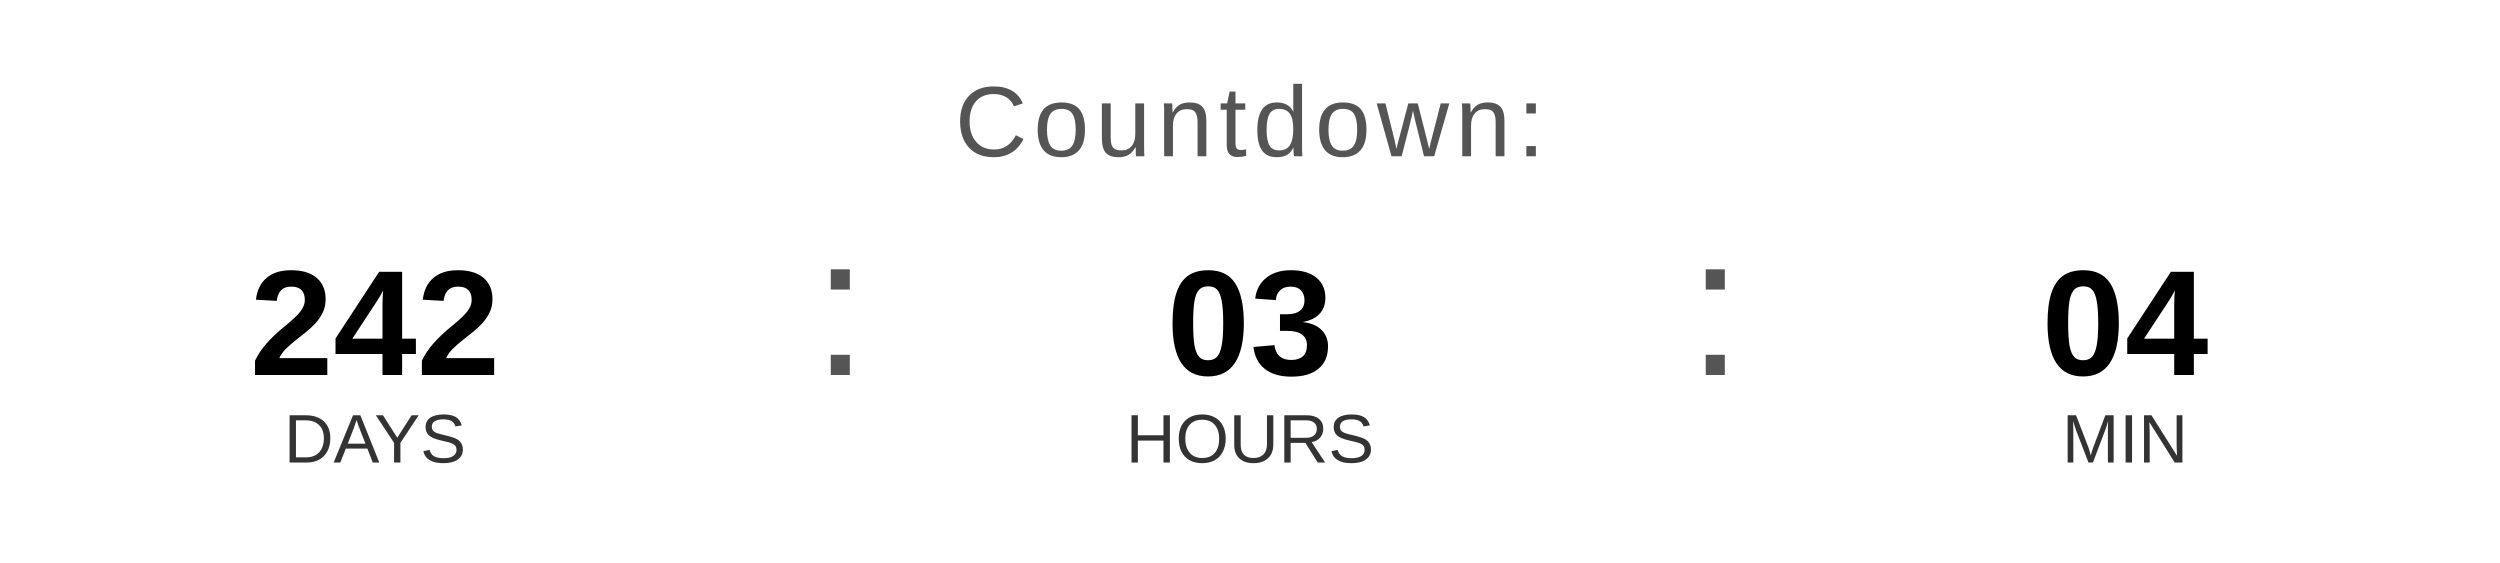
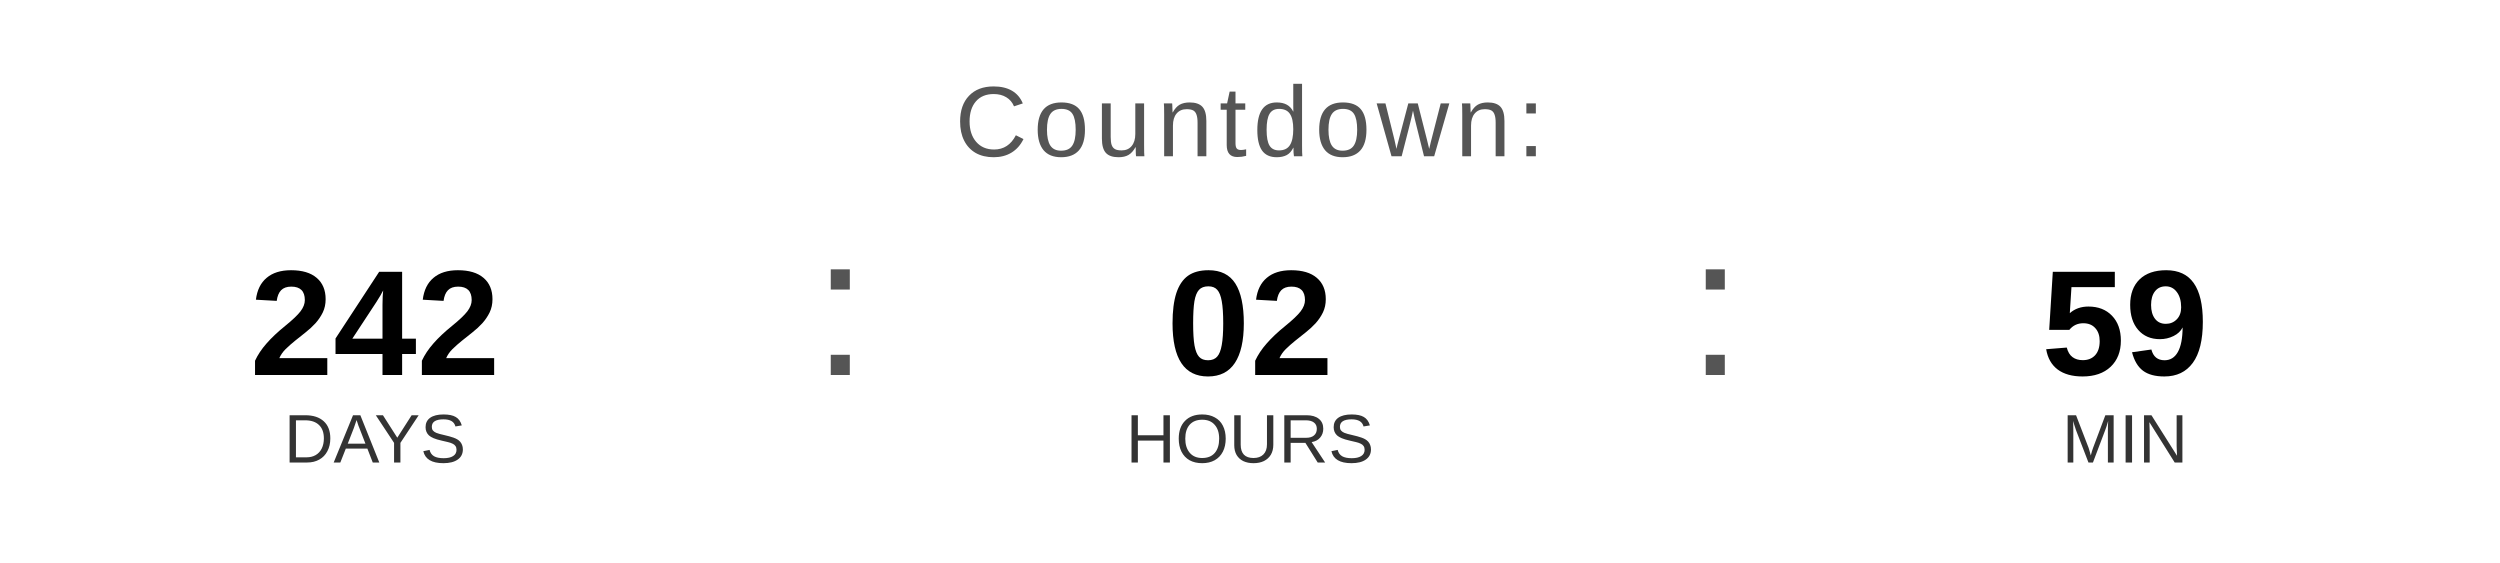
<svg xmlns="http://www.w3.org/2000/svg" width="400" height="90" viewBox="0 0 400 90">
  <text x="200" y="25" font-family="Arial, Helvetica, sans-serif" font-size="16" fill="#555555" text-anchor="middle" letter-spacing="1">
    Countdown:
  </text>
  <text x="60" y="60" font-family="Arial, Helvetica, sans-serif" font-size="24" font-weight="bold" fill="#000000" text-anchor="middle">242</text>
  <text x="60" y="74" font-family="Arial, Helvetica, sans-serif" font-size="11" fill="#333333" text-anchor="middle">DAYS</text>
  <text x="130" y="60" font-family="Arial, sans-serif" font-size="32" fill="#555555">:</text>
-   <text x="200" y="60" font-family="Arial, Helvetica, sans-serif" font-size="24" font-weight="bold" fill="#000000" text-anchor="middle">03</text>
+   <text x="200" y="60" font-family="Arial, Helvetica, sans-serif" font-size="24" font-weight="bold" fill="#000000" text-anchor="middle">02</text>
  <text x="200" y="74" font-family="Arial, Helvetica, sans-serif" font-size="11" fill="#333333" text-anchor="middle">HOURS</text>
  <text x="270" y="60" font-family="Arial, sans-serif" font-size="32" fill="#555555">:</text>
-   <text x="340" y="60" font-family="Arial, Helvetica, sans-serif" font-size="24" font-weight="bold" fill="#000000" text-anchor="middle">04</text>
+   <text x="340" y="60" font-family="Arial, Helvetica, sans-serif" font-size="24" font-weight="bold" fill="#000000" text-anchor="middle">59</text>
  <text x="340" y="74" font-family="Arial, Helvetica, sans-serif" font-size="11" fill="#333333" text-anchor="middle">MIN</text>
</svg>
